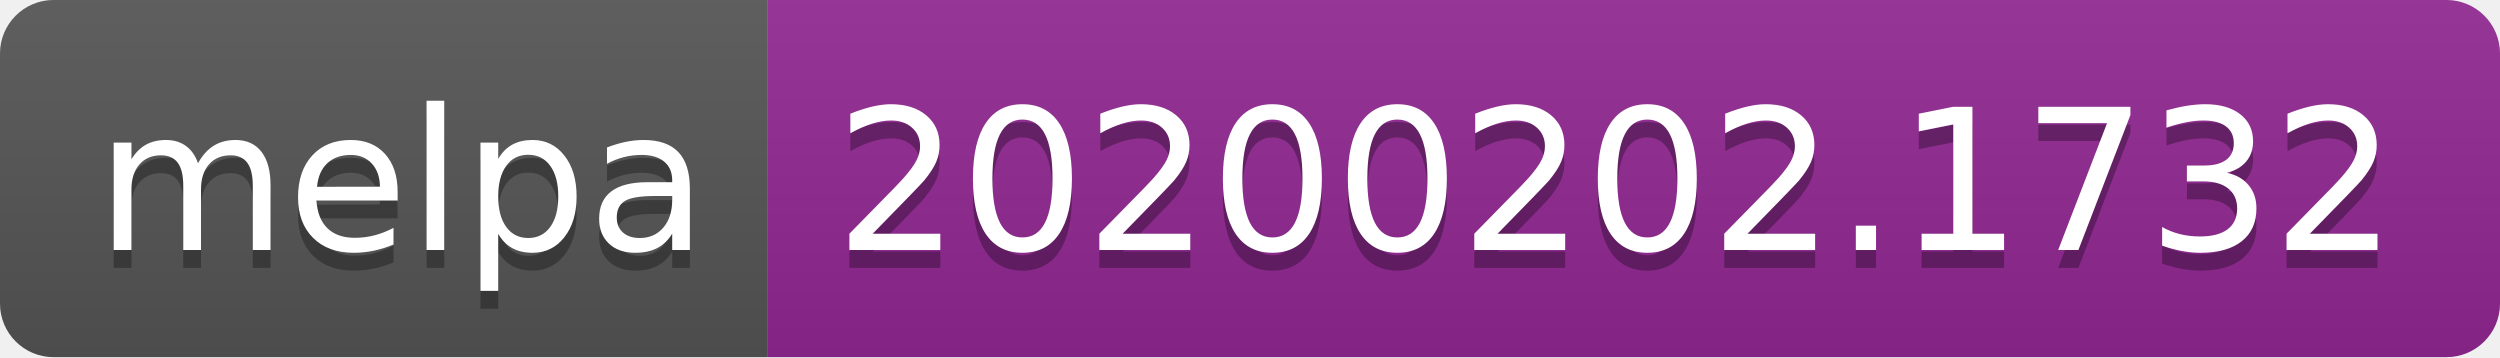
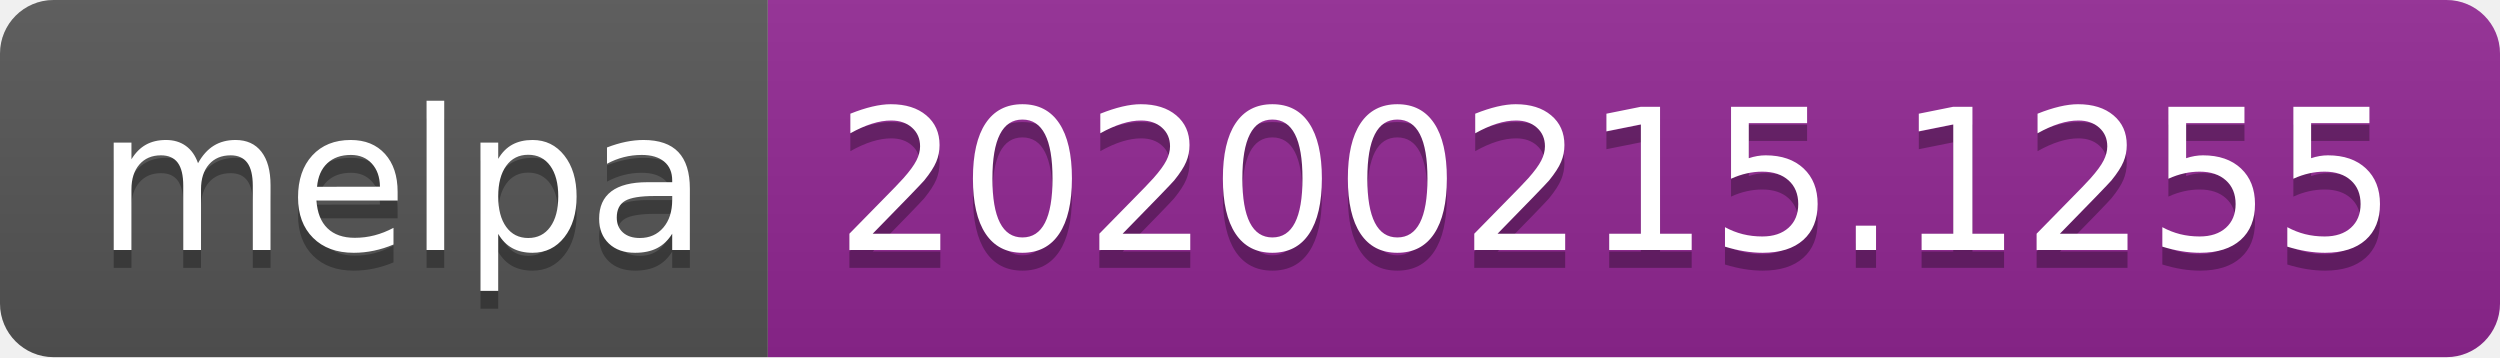
<svg xmlns="http://www.w3.org/2000/svg" width="140" height="20">
  <linearGradient id="b" x2="0" y2="100%">
    <stop offset="0" stop-color="#bbb" stop-opacity=".1" />
    <stop offset="1" stop-opacity=".1" />
  </linearGradient>
  <clipPath id="a">
    <rect width="140" height="20" rx="3" fill="#fff" />
  </clipPath>
  <g clip-path="url(#a)">
    <path fill="#555" d="M0 0h43v20H0z" />
    <path fill="#922793" d="M43 0h97v20H43z" />
    <path fill="url(#b)" d="M0 0h140v20H0z" />
  </g>
  <g fill="#fff" text-anchor="middle" font-family="DejaVu Sans,Verdana,Geneva,sans-serif" font-size="110">
    <text x="225" y="150" fill="#010101" fill-opacity=".3" transform="scale(.1)" textLength="330">melpa</text>
    <text x="225" y="140" transform="scale(.1)" textLength="330">melpa</text>
-     <text x="905" y="150" fill="#010101" fill-opacity=".3" transform="scale(.1)" textLength="870">20200202.1732</text>
-     <text x="905" y="140" transform="scale(.1)" textLength="870">20200202.1732</text>
+     <text x="905" y="150" fill="#010101" fill-opacity=".3" transform="scale(.1)" textLength="870">20200215.1255</text>
+     <text x="905" y="140" transform="scale(.1)" textLength="870">20200215.1255</text>
  </g>
</svg>
